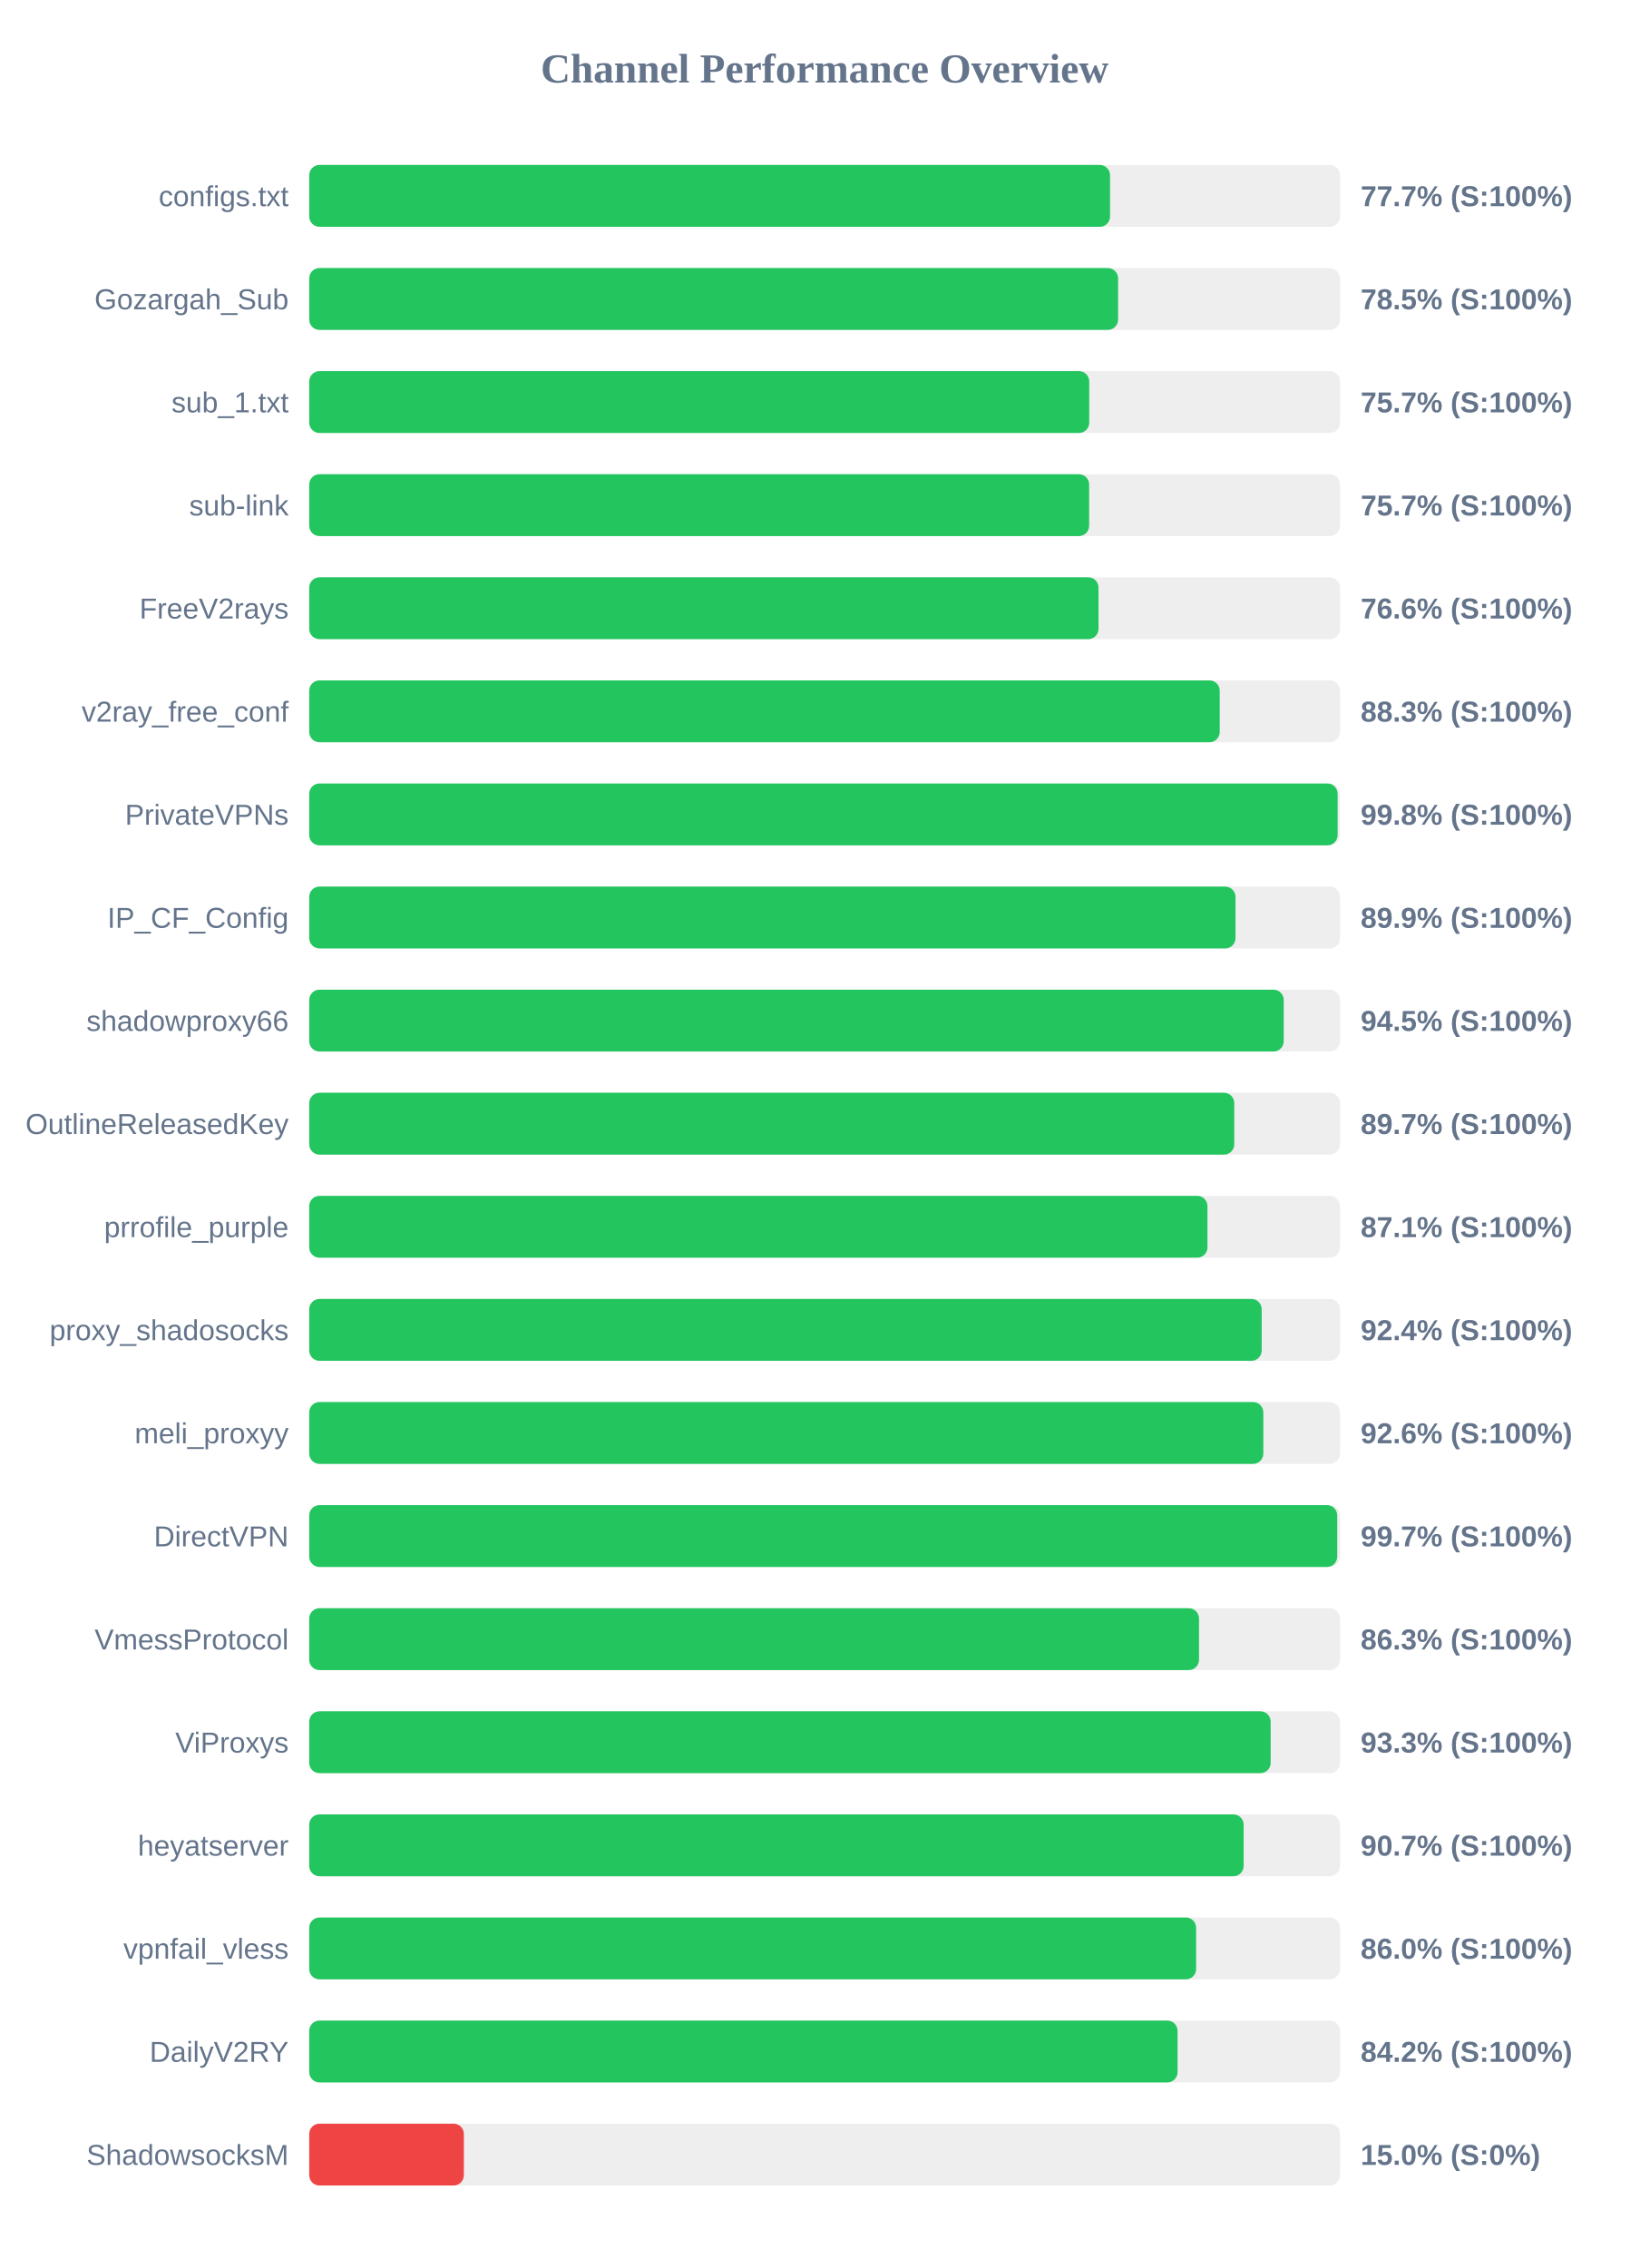
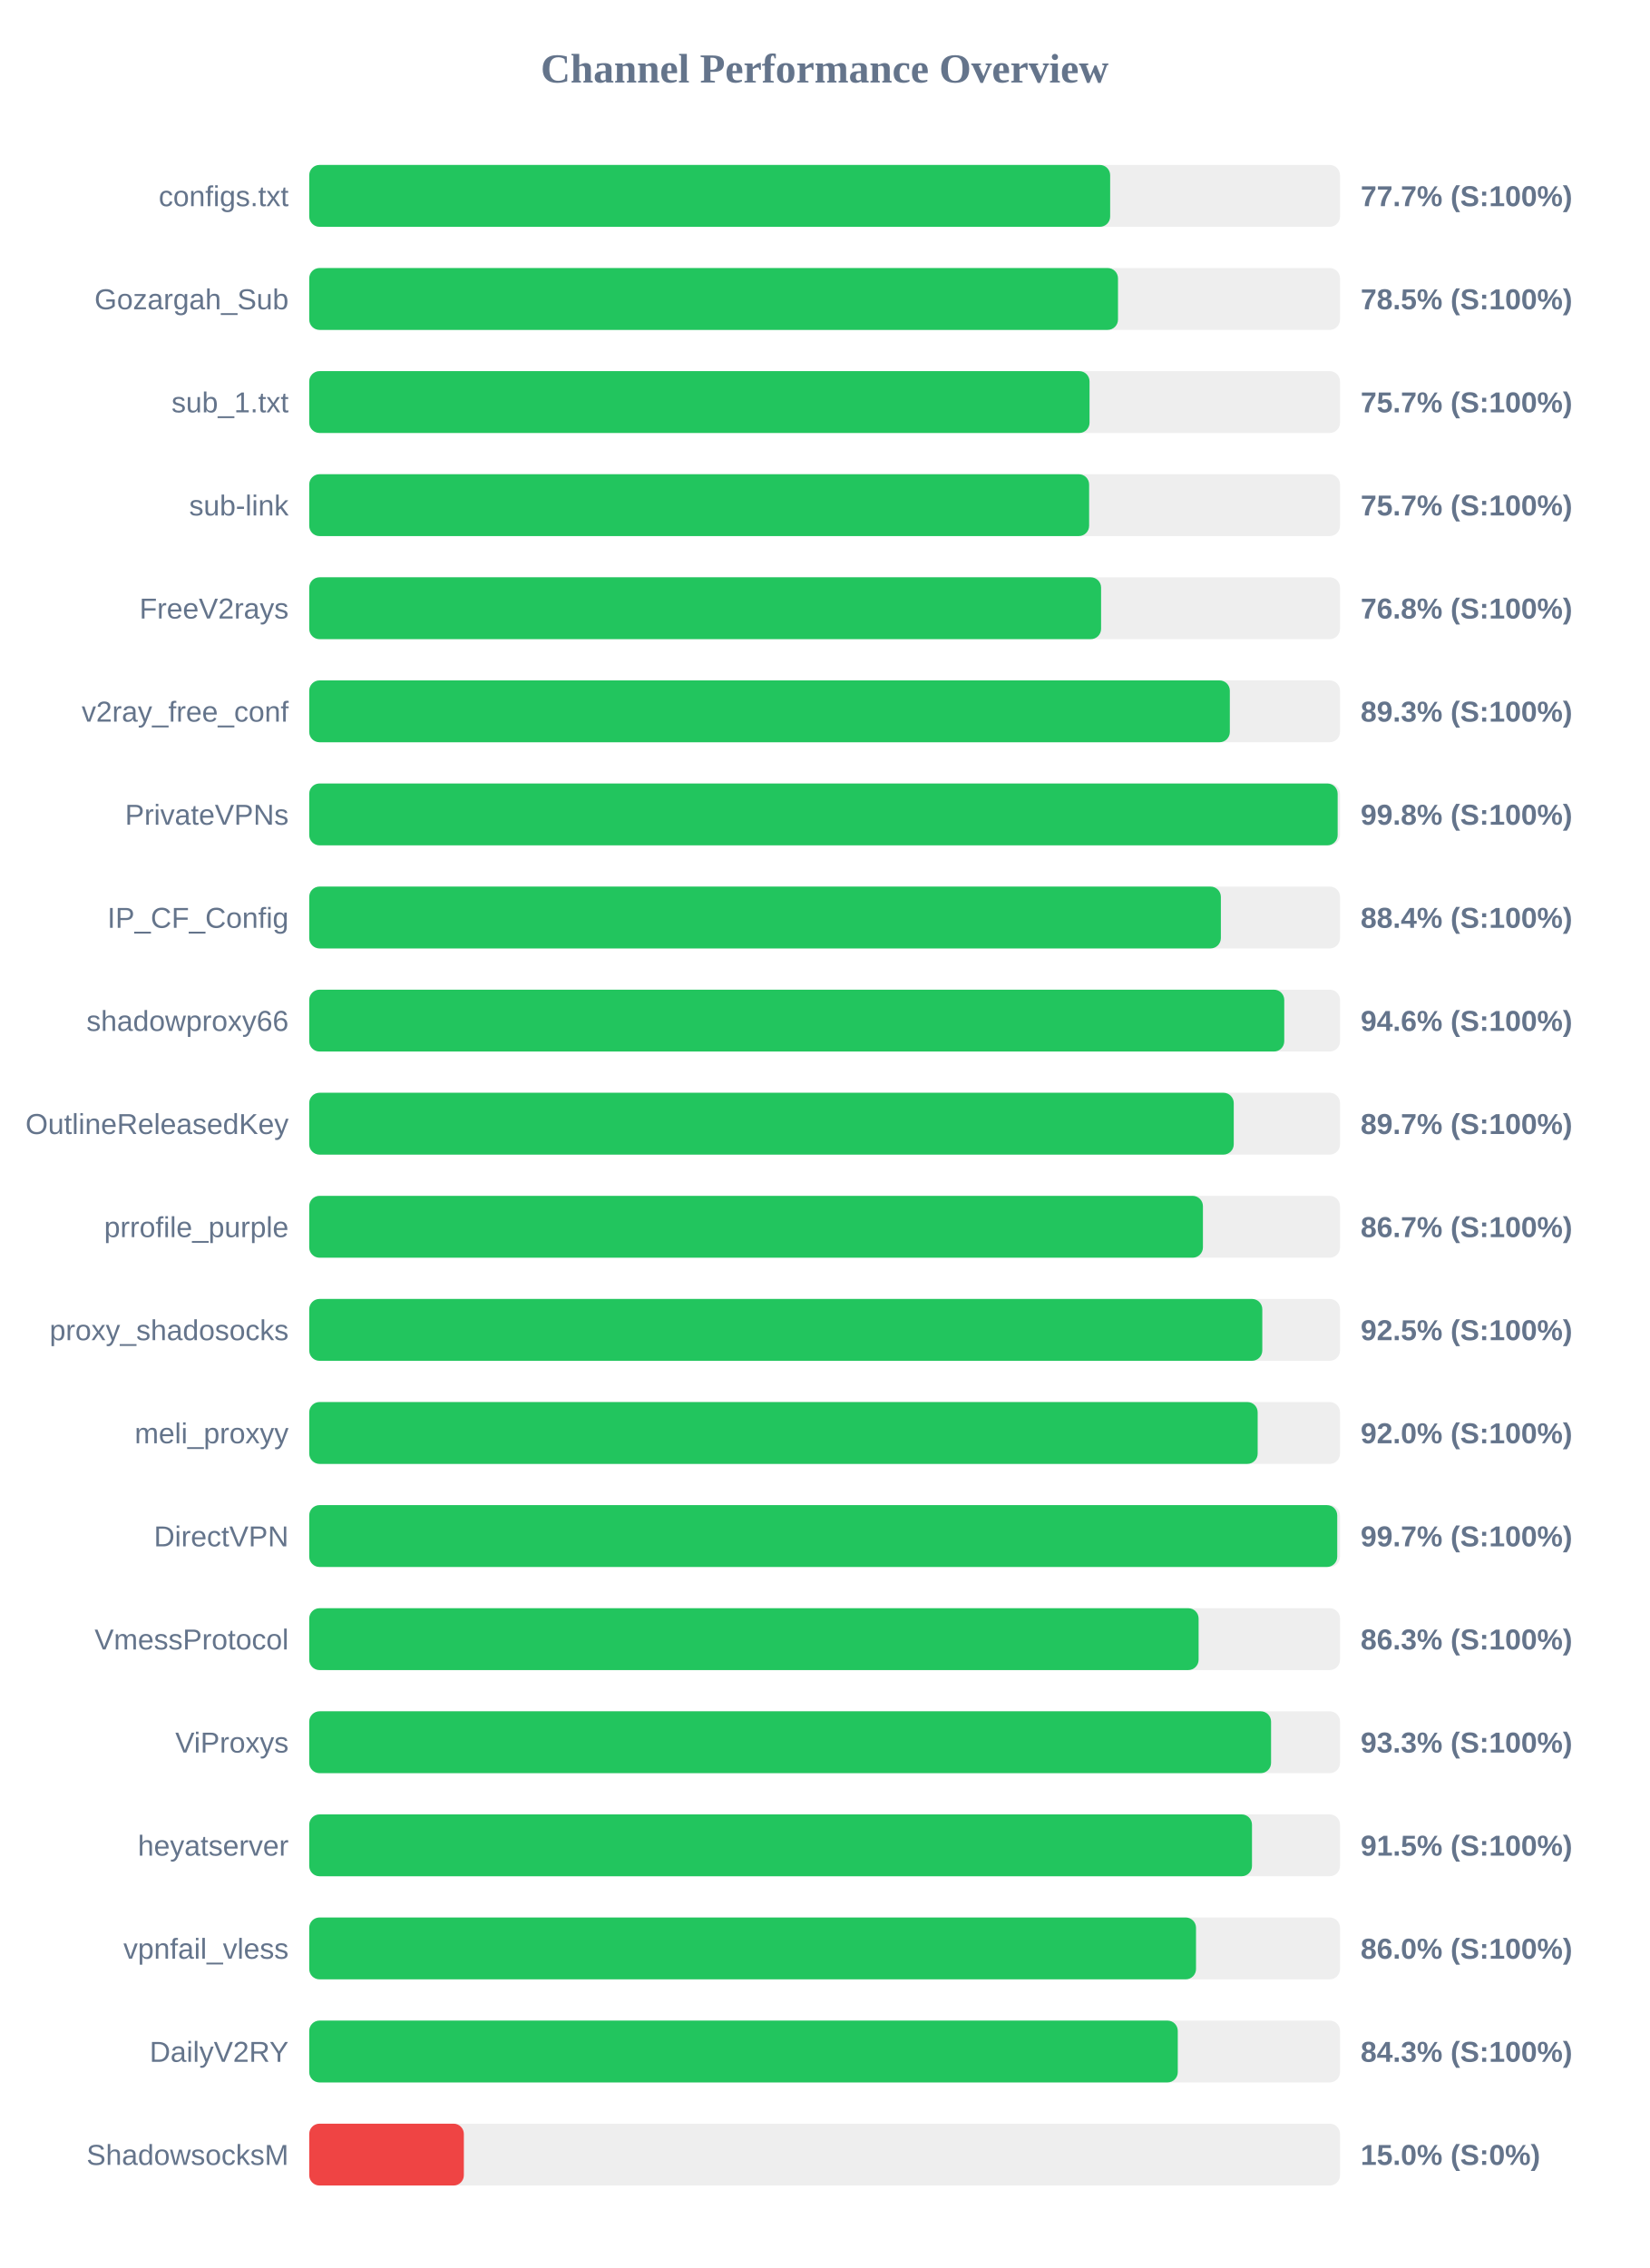
<svg xmlns="http://www.w3.org/2000/svg" width="800" height="1100" version="1.1">
  <style>
        .row { font: 14px Arial; fill: #64748b; }
        .score { font: bold 14px Arial; fill: #64748b; }
    </style>
  <text x="400" y="40" text-anchor="middle" font-size="20px" font-weight="bold" fill="#64748b">Channel Performance Overview</text>
  <rect x="150" y="80" width="500" height="30" fill="#eee" rx="5" />
-   <rect x="150" y="80" width="388.45" height="30" fill="#22c55e" rx="5" />
+   <rect x="150" y="80" width="388.5" height="30" fill="#22c55e" rx="5" />
  <text x="140" y="100" text-anchor="end" class="row">configs.txt</text>
  <text x="660" y="100" text-anchor="start" class="score">77.7% (S:100%)</text>
  <rect x="150" y="130" width="500" height="30" fill="#eee" rx="5" />
-   <rect x="150" y="130" width="392.35" height="30" fill="#22c55e" rx="5" />
+   <rect x="150" y="130" width="392.3" height="30" fill="#22c55e" rx="5" />
  <text x="140" y="150" text-anchor="end" class="row">Gozargah_Sub</text>
  <text x="660" y="150" text-anchor="start" class="score">78.5% (S:100%)</text>
  <rect x="150" y="180" width="500" height="30" fill="#eee" rx="5" />
-   <rect x="150" y="180" width="378.35" height="30" fill="#22c55e" rx="5" />
+   <rect x="150" y="180" width="378.5" height="30" fill="#22c55e" rx="5" />
  <text x="140" y="200" text-anchor="end" class="row">sub_1.txt</text>
  <text x="660" y="200" text-anchor="start" class="score">75.7% (S:100%)</text>
  <rect x="150" y="230" width="500" height="30" fill="#eee" rx="5" />
  <rect x="150" y="230" width="378.3" height="30" fill="#22c55e" rx="5" />
  <text x="140" y="250" text-anchor="end" class="row">sub-link</text>
  <text x="660" y="250" text-anchor="start" class="score">75.7% (S:100%)</text>
  <rect x="150" y="280" width="500" height="30" fill="#eee" rx="5" />
-   <rect x="150" y="280" width="382.85" height="30" fill="#22c55e" rx="5" />
+   <rect x="150" y="280" width="384.1" height="30" fill="#22c55e" rx="5" />
  <text x="140" y="300" text-anchor="end" class="row">FreeV2rays</text>
-   <text x="660" y="300" text-anchor="start" class="score">76.6% (S:100%)</text>
+   <text x="660" y="300" text-anchor="start" class="score">76.8% (S:100%)</text>
  <rect x="150" y="330" width="500" height="30" fill="#eee" rx="5" />
-   <rect x="150" y="330" width="441.65" height="30" fill="#22c55e" rx="5" />
+   <rect x="150" y="330" width="446.55" height="30" fill="#22c55e" rx="5" />
  <text x="140" y="350" text-anchor="end" class="row">v2ray_free_conf</text>
-   <text x="660" y="350" text-anchor="start" class="score">88.3% (S:100%)</text>
+   <text x="660" y="350" text-anchor="start" class="score">89.3% (S:100%)</text>
  <rect x="150" y="380" width="500" height="30" fill="#eee" rx="5" />
  <rect x="150" y="380" width="498.85" height="30" fill="#22c55e" rx="5" />
  <text x="140" y="400" text-anchor="end" class="row">PrivateVPNs</text>
  <text x="660" y="400" text-anchor="start" class="score">99.8% (S:100%)</text>
  <rect x="150" y="430" width="500" height="30" fill="#eee" rx="5" />
-   <rect x="150" y="430" width="449.3" height="30" fill="#22c55e" rx="5" />
+   <rect x="150" y="430" width="442.2" height="30" fill="#22c55e" rx="5" />
  <text x="140" y="450" text-anchor="end" class="row">IP_CF_Config</text>
-   <text x="660" y="450" text-anchor="start" class="score">89.9% (S:100%)</text>
+   <text x="660" y="450" text-anchor="start" class="score">88.4% (S:100%)</text>
  <rect x="150" y="480" width="500" height="30" fill="#eee" rx="5" />
-   <rect x="150" y="480" width="472.7" height="30" fill="#22c55e" rx="5" />
+   <rect x="150" y="480" width="472.95" height="30" fill="#22c55e" rx="5" />
  <text x="140" y="500" text-anchor="end" class="row">shadowproxy66</text>
-   <text x="660" y="500" text-anchor="start" class="score">94.5% (S:100%)</text>
+   <text x="660" y="500" text-anchor="start" class="score">94.6% (S:100%)</text>
  <rect x="150" y="530" width="500" height="30" fill="#eee" rx="5" />
-   <rect x="150" y="530" width="448.7" height="30" fill="#22c55e" rx="5" />
+   <rect x="150" y="530" width="448.45" height="30" fill="#22c55e" rx="5" />
  <text x="140" y="550" text-anchor="end" class="row">OutlineReleasedKey</text>
  <text x="660" y="550" text-anchor="start" class="score">89.7% (S:100%)</text>
  <rect x="150" y="580" width="500" height="30" fill="#eee" rx="5" />
-   <rect x="150" y="580" width="435.7" height="30" fill="#22c55e" rx="5" />
+   <rect x="150" y="580" width="433.5" height="30" fill="#22c55e" rx="5" />
  <text x="140" y="600" text-anchor="end" class="row">prrofile_purple</text>
-   <text x="660" y="600" text-anchor="start" class="score">87.1% (S:100%)</text>
+   <text x="660" y="600" text-anchor="start" class="score">86.7% (S:100%)</text>
  <rect x="150" y="630" width="500" height="30" fill="#eee" rx="5" />
-   <rect x="150" y="630" width="462.0" height="30" fill="#22c55e" rx="5" />
+   <rect x="150" y="630" width="462.3" height="30" fill="#22c55e" rx="5" />
  <text x="140" y="650" text-anchor="end" class="row">proxy_shadosocks</text>
-   <text x="660" y="650" text-anchor="start" class="score">92.4% (S:100%)</text>
+   <text x="660" y="650" text-anchor="start" class="score">92.5% (S:100%)</text>
  <rect x="150" y="680" width="500" height="30" fill="#eee" rx="5" />
-   <rect x="150" y="680" width="462.8" height="30" fill="#22c55e" rx="5" />
+   <rect x="150" y="680" width="460.05" height="30" fill="#22c55e" rx="5" />
  <text x="140" y="700" text-anchor="end" class="row">meli_proxyy</text>
-   <text x="660" y="700" text-anchor="start" class="score">92.6% (S:100%)</text>
+   <text x="660" y="700" text-anchor="start" class="score">92.0% (S:100%)</text>
  <rect x="150" y="730" width="500" height="30" fill="#eee" rx="5" />
  <rect x="150" y="730" width="498.65" height="30" fill="#22c55e" rx="5" />
  <text x="140" y="750" text-anchor="end" class="row">DirectVPN</text>
  <text x="660" y="750" text-anchor="start" class="score">99.7% (S:100%)</text>
  <rect x="150" y="780" width="500" height="30" fill="#eee" rx="5" />
-   <rect x="150" y="780" width="431.6" height="30" fill="#22c55e" rx="5" />
+   <rect x="150" y="780" width="431.4" height="30" fill="#22c55e" rx="5" />
  <text x="140" y="800" text-anchor="end" class="row">VmessProtocol</text>
  <text x="660" y="800" text-anchor="start" class="score">86.3% (S:100%)</text>
  <rect x="150" y="830" width="500" height="30" fill="#eee" rx="5" />
-   <rect x="150" y="830" width="466.35" height="30" fill="#22c55e" rx="5" />
+   <rect x="150" y="830" width="466.55" height="30" fill="#22c55e" rx="5" />
  <text x="140" y="850" text-anchor="end" class="row">ViProxys</text>
  <text x="660" y="850" text-anchor="start" class="score">93.3% (S:100%)</text>
  <rect x="150" y="880" width="500" height="30" fill="#eee" rx="5" />
-   <rect x="150" y="880" width="453.25" height="30" fill="#22c55e" rx="5" />
+   <rect x="150" y="880" width="457.3" height="30" fill="#22c55e" rx="5" />
  <text x="140" y="900" text-anchor="end" class="row">heyatserver</text>
-   <text x="660" y="900" text-anchor="start" class="score">90.7% (S:100%)</text>
+   <text x="660" y="900" text-anchor="start" class="score">91.5% (S:100%)</text>
  <rect x="150" y="930" width="500" height="30" fill="#eee" rx="5" />
-   <rect x="150" y="930" width="430.2" height="30" fill="#22c55e" rx="5" />
+   <rect x="150" y="930" width="430.15" height="30" fill="#22c55e" rx="5" />
  <text x="140" y="950" text-anchor="end" class="row">vpnfail_vless</text>
  <text x="660" y="950" text-anchor="start" class="score">86.0% (S:100%)</text>
  <rect x="150" y="980" width="500" height="30" fill="#eee" rx="5" />
-   <rect x="150" y="980" width="421.2" height="30" fill="#22c55e" rx="5" />
+   <rect x="150" y="980" width="421.3" height="30" fill="#22c55e" rx="5" />
  <text x="140" y="1000" text-anchor="end" class="row">DailyV2RY</text>
-   <text x="660" y="1000" text-anchor="start" class="score">84.2% (S:100%)</text>
+   <text x="660" y="1000" text-anchor="start" class="score">84.3% (S:100%)</text>
  <rect x="150" y="1030" width="500" height="30" fill="#eee" rx="5" />
  <rect x="150" y="1030" width="75.0" height="30" fill="#ef4444" rx="5" />
  <text x="140" y="1050" text-anchor="end" class="row">ShadowsocksM</text>
  <text x="660" y="1050" text-anchor="start" class="score">15.0% (S:0%)</text>
</svg>
